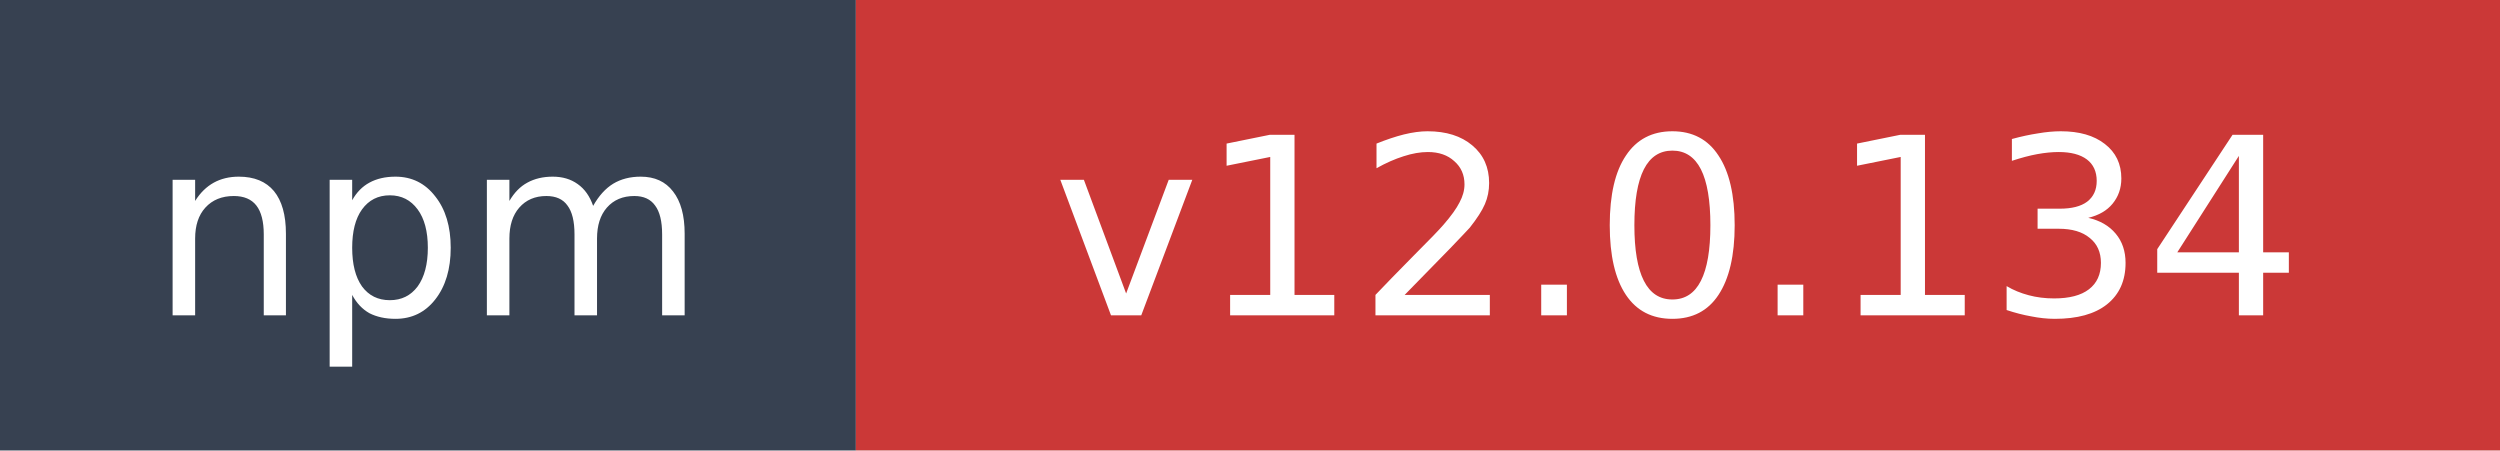
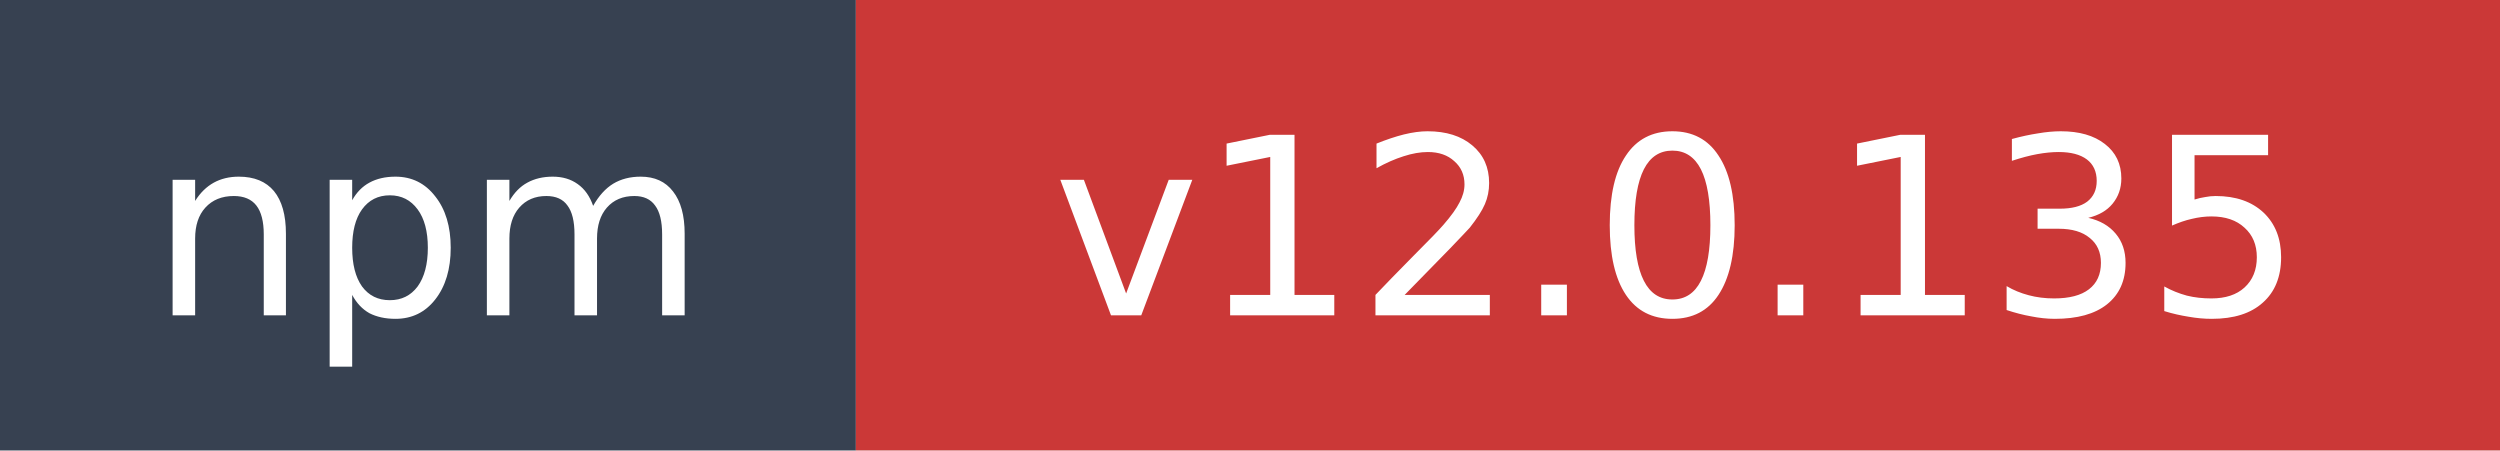
- <svg xmlns="http://www.w3.org/2000/svg" width="111" height="20" role="img" aria-label="npm: v12.0.134">
+ <svg xmlns="http://www.w3.org/2000/svg" width="111" height="20" role="img" aria-label="npm: v12.0.135">
  <rect width="38" height="20" fill="#374151" />
  <rect x="38" width="73" height="20" fill="#cb3837" />
  <text x="19" y="14" fill="#ffffff" font-family="Verdana,Geneva,DejaVu Sans,sans-serif" font-size="11" text-anchor="middle">npm</text>
-   <text x="74.5" y="14" fill="#ffffff" font-family="Verdana,Geneva,DejaVu Sans,sans-serif" font-size="11" text-anchor="middle">v12.0.134</text>
+   <text x="74.5" y="14" fill="#ffffff" font-family="Verdana,Geneva,DejaVu Sans,sans-serif" font-size="11" text-anchor="middle">v12.0.135</text>
</svg>
